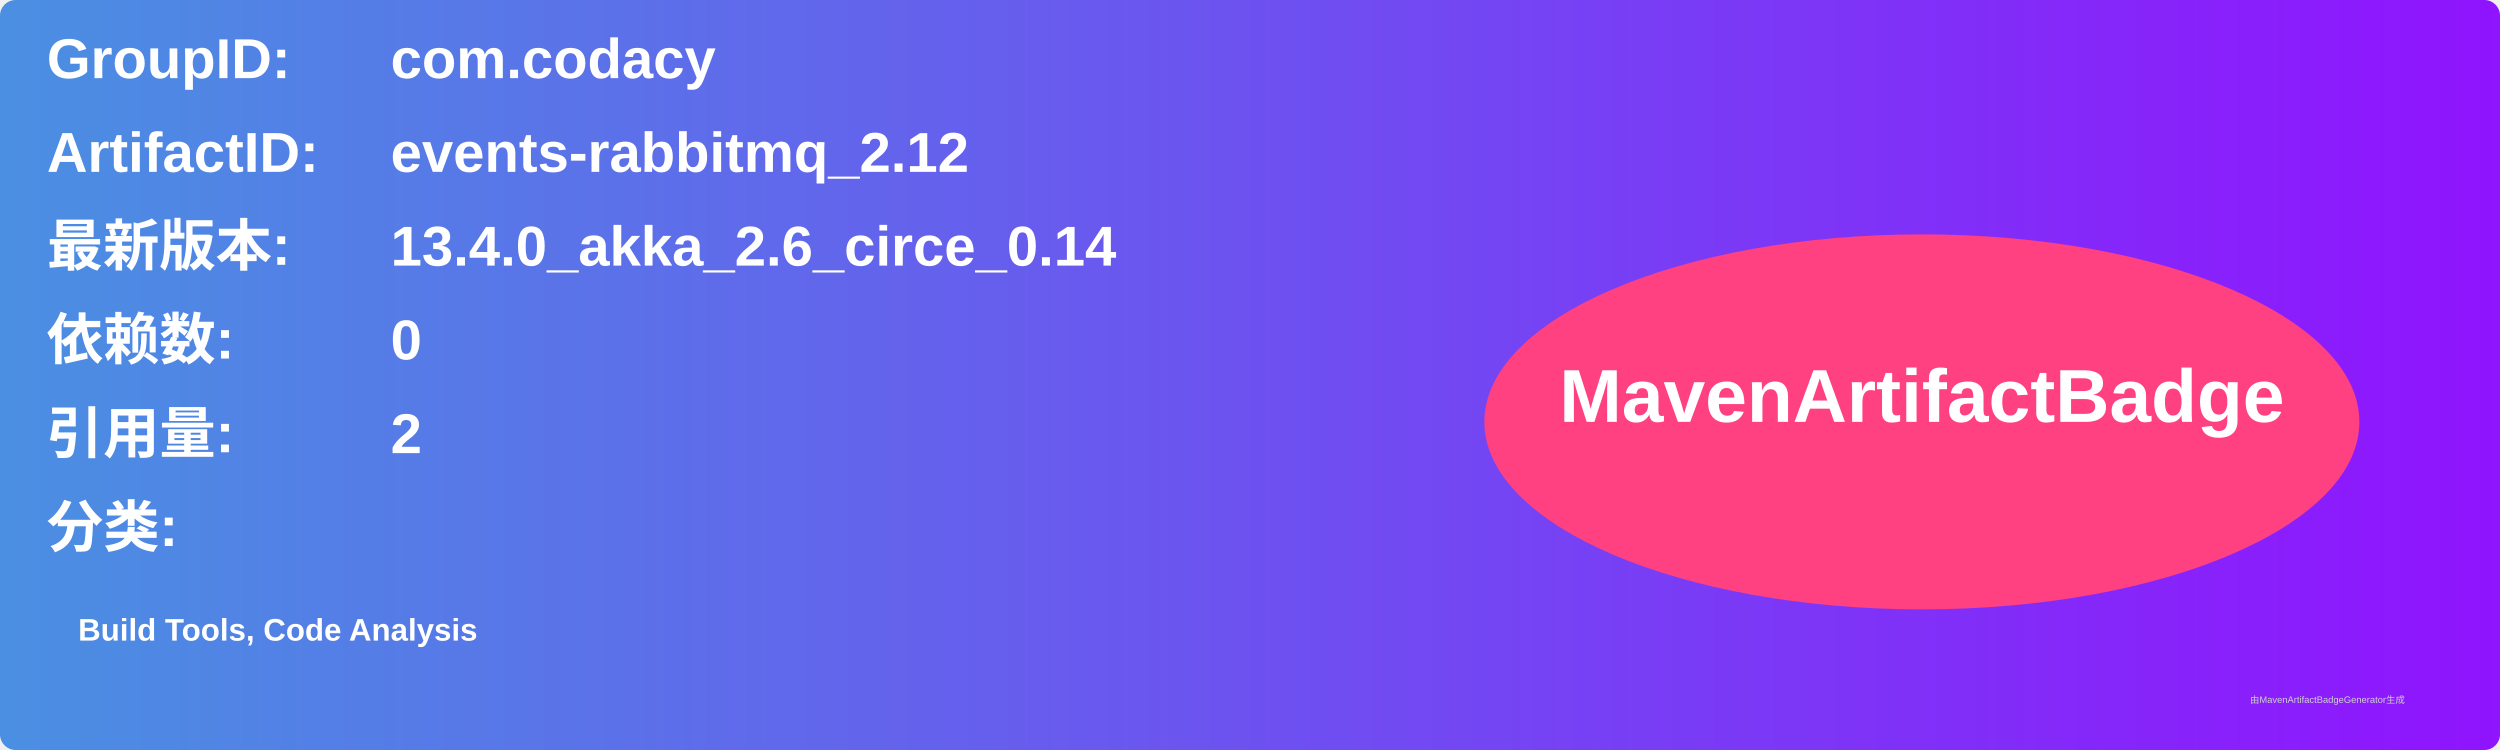
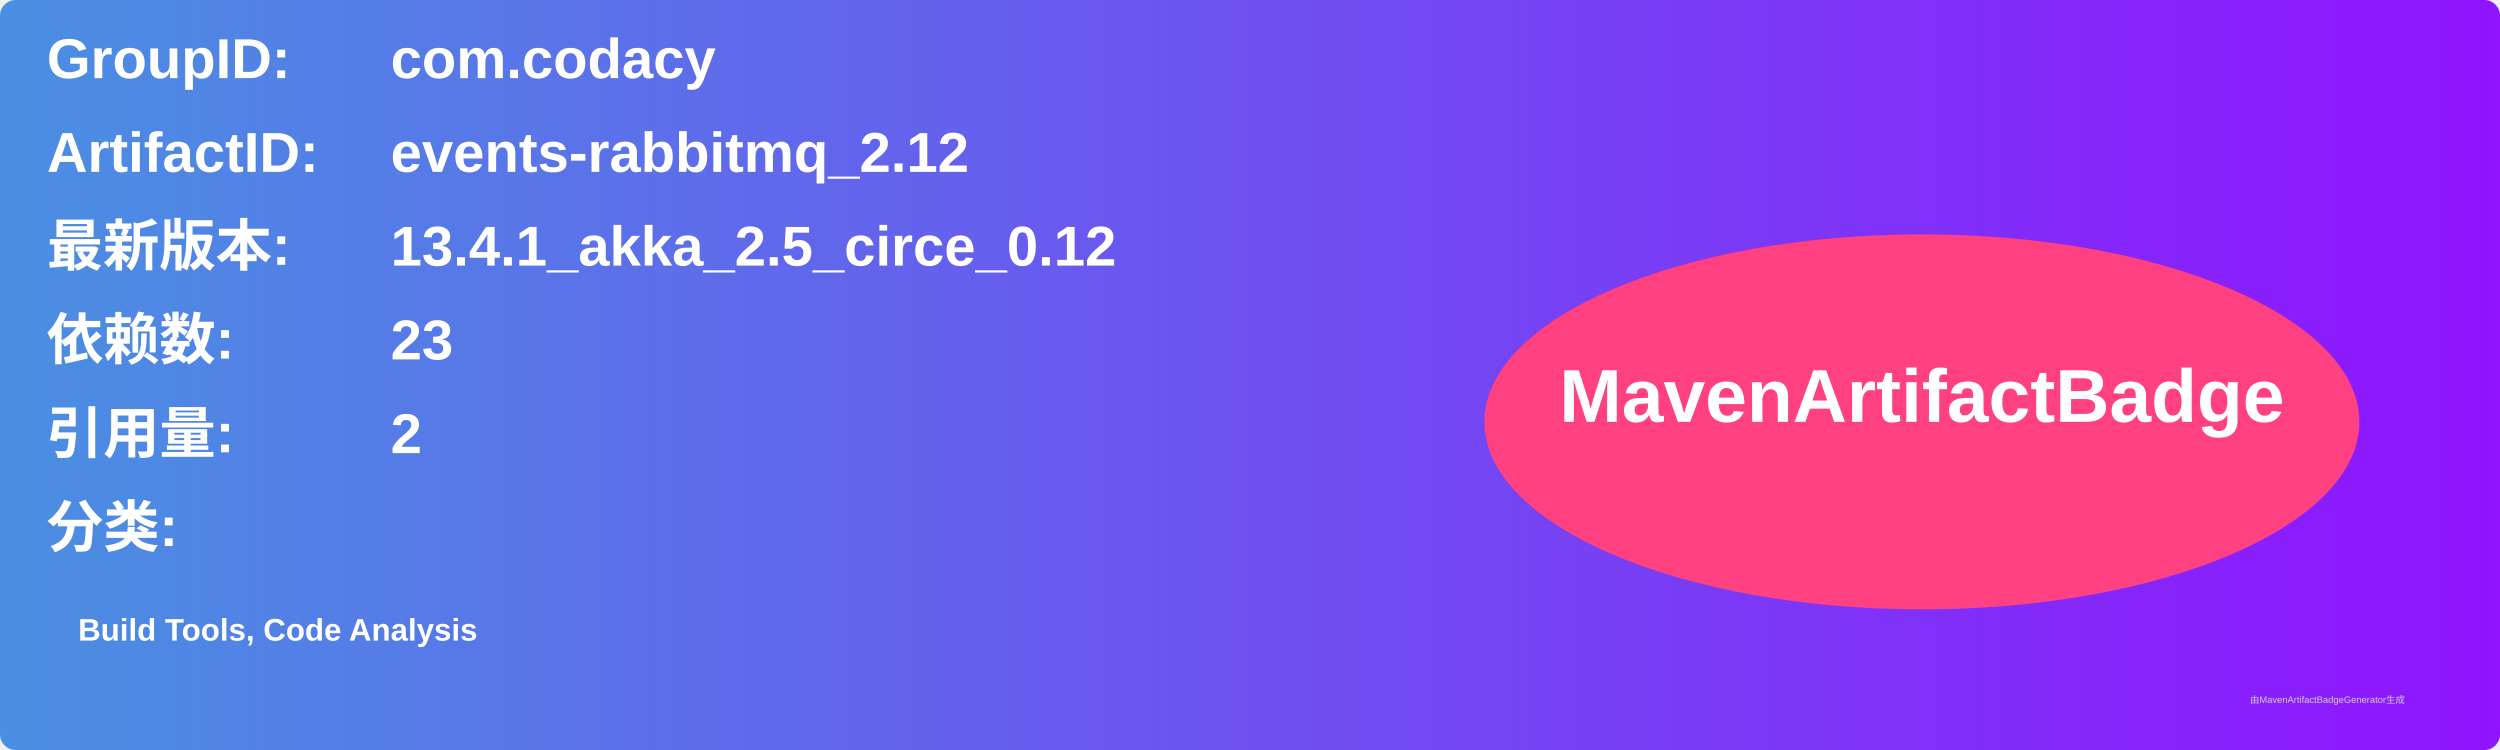
<svg xmlns="http://www.w3.org/2000/svg" width="800" height="240" viewBox="0 0 800 240">
  <linearGradient id="grad" x1="0%" y1="0%" x2="100%" y2="0%">
    <stop offset="0%" stop-color="#4a90e2" />
    <stop offset="100%" stop-color="#9013fe" />
  </linearGradient>
  <rect width="100%" height="100%" rx="5" ry="5" fill="url(#grad)" />
  <g transform="translate(15, 15)">
    <text x="0" y="10" font-family="Arial" font-size="18" fill="white" font-weight="bold" width="260">GroupID:</text>
    <text x="110" y="10" font-family="Arial" font-size="18" fill="white" font-weight="bold" width="460">com.codacy</text>
    <text x="0" y="40" font-family="Arial" font-size="18" fill="white" font-weight="bold" width="260">ArtifactID:</text>
    <text x="110" y="40" font-family="Arial" font-size="18" fill="white" font-weight="bold" width="460">events-rabbitmq_2.12</text>
    <text x="0" y="70" font-family="Arial" font-size="18" fill="white" font-weight="bold">最新版本:</text>
    <text x="110" y="70" font-family="Arial" font-size="18" fill="white" font-weight="bold">
-       <tspan font-weight="bold">13.4.0_akka_2.6_circe_0.14</tspan>
+       <tspan font-weight="bold">13.4.1_akka_2.5_circe_0.12</tspan>
    </text>
    <text x="0" y="100" font-family="Arial" font-size="18" fill="white" font-weight="bold">依赖数: </text>
    <text x="110" y="100" font-family="Arial" font-size="18" fill="white">
-       <tspan font-weight="bold">0</tspan>
+       <tspan font-weight="bold">23</tspan>
    </text>
    <text x="0" y="130" font-family="Arial" font-size="18" fill="white" font-weight="bold">引用量: </text>
    <text x="110" y="130" font-family="Arial" font-size="18" fill="white">
      <tspan font-weight="bold">2</tspan>
    </text>
    <text x="0" y="160" font-family="Arial" font-size="18" fill="white" font-weight="bold">分类:</text>
    <text x="10" y="190" font-family="Arial" font-size="10" fill="white">
      <tspan font-weight="bold">Build Tools, Code Analysis</tspan>
    </text>
    <ellipse cx="600" cy="120" rx="140" ry="60" fill="#ff4081" />
    <text x="600" y="120" text-anchor="middle" font-family="Arial" font-size="24" fill="white" font-weight="bold">MavenArtifactBadge</text>
  </g>
  <text x="720" y="225" font-family="Arial" font-size="3" fill="#d0d0d0">由MavenArtifactBadgeGenerator生成</text>
</svg>
